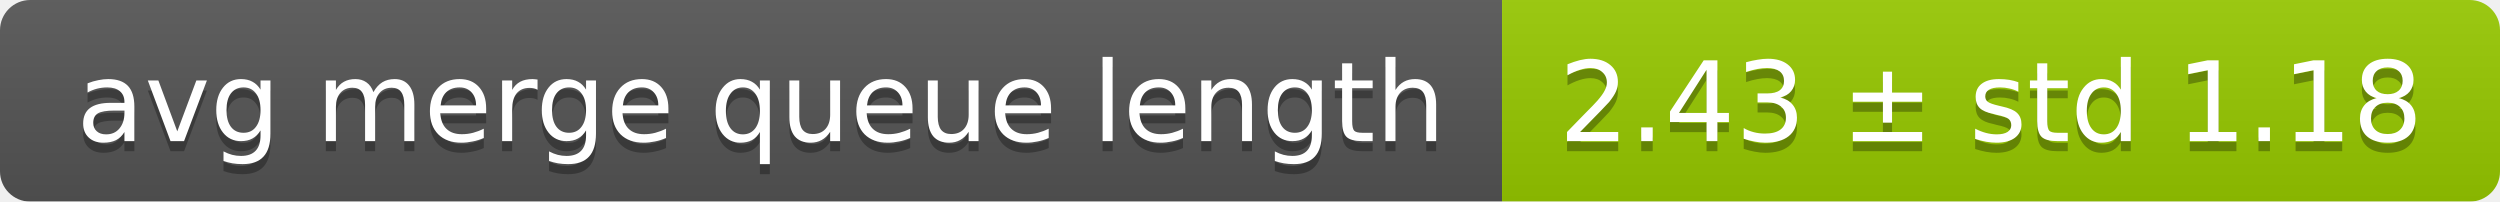
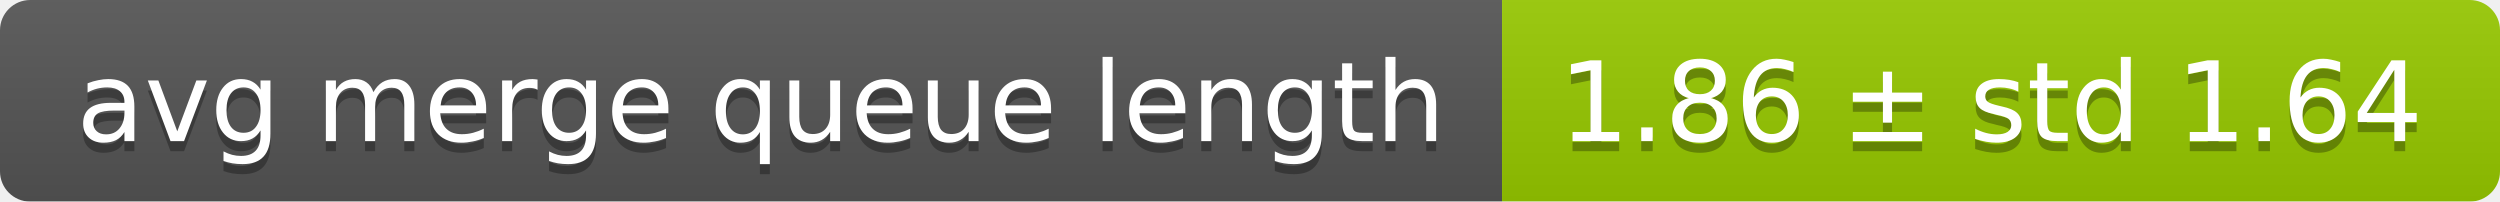
<svg xmlns="http://www.w3.org/2000/svg" width="248" height="20">
  <linearGradient id="smooth" x2="0" y2="100%">
    <stop offset="0" stop-color="#bbb" stop-opacity=".1" />
    <stop offset="1" stop-opacity=".1" />
  </linearGradient>
  <mask id="round">
    <rect width="248" height="20" rx="3" fill="#fff" />
  </mask>
  <g mask="url(#round)">
    <rect width="149" height="20" fill="#555" />
    <rect x="149" width="99" height="20" fill="#97ca00" />
    <rect width="248" height="20" fill="url(#smooth)" />
  </g>
  <g fill="#fff" text-anchor="middle" font-family="DejaVu Sans,Verdana,Geneva,sans-serif" font-size="11">
    <text x="75.5" y="15" fill="#010101" fill-opacity=".3">avg merge queue length</text>
    <text x="75.5" y="14">avg merge queue length</text>
-     <text x="197.5" y="15" fill="#010101" fill-opacity=".3">2.43 ± std 1.18</text>
-     <text x="197.5" y="14">2.43 ± std 1.18</text>
+     <text x="197.5" y="15" fill="#010101" fill-opacity=".3">1.86 ± std 1.64</text>
+     <text x="197.5" y="14">1.86 ± std 1.64</text>
  </g>
</svg>
